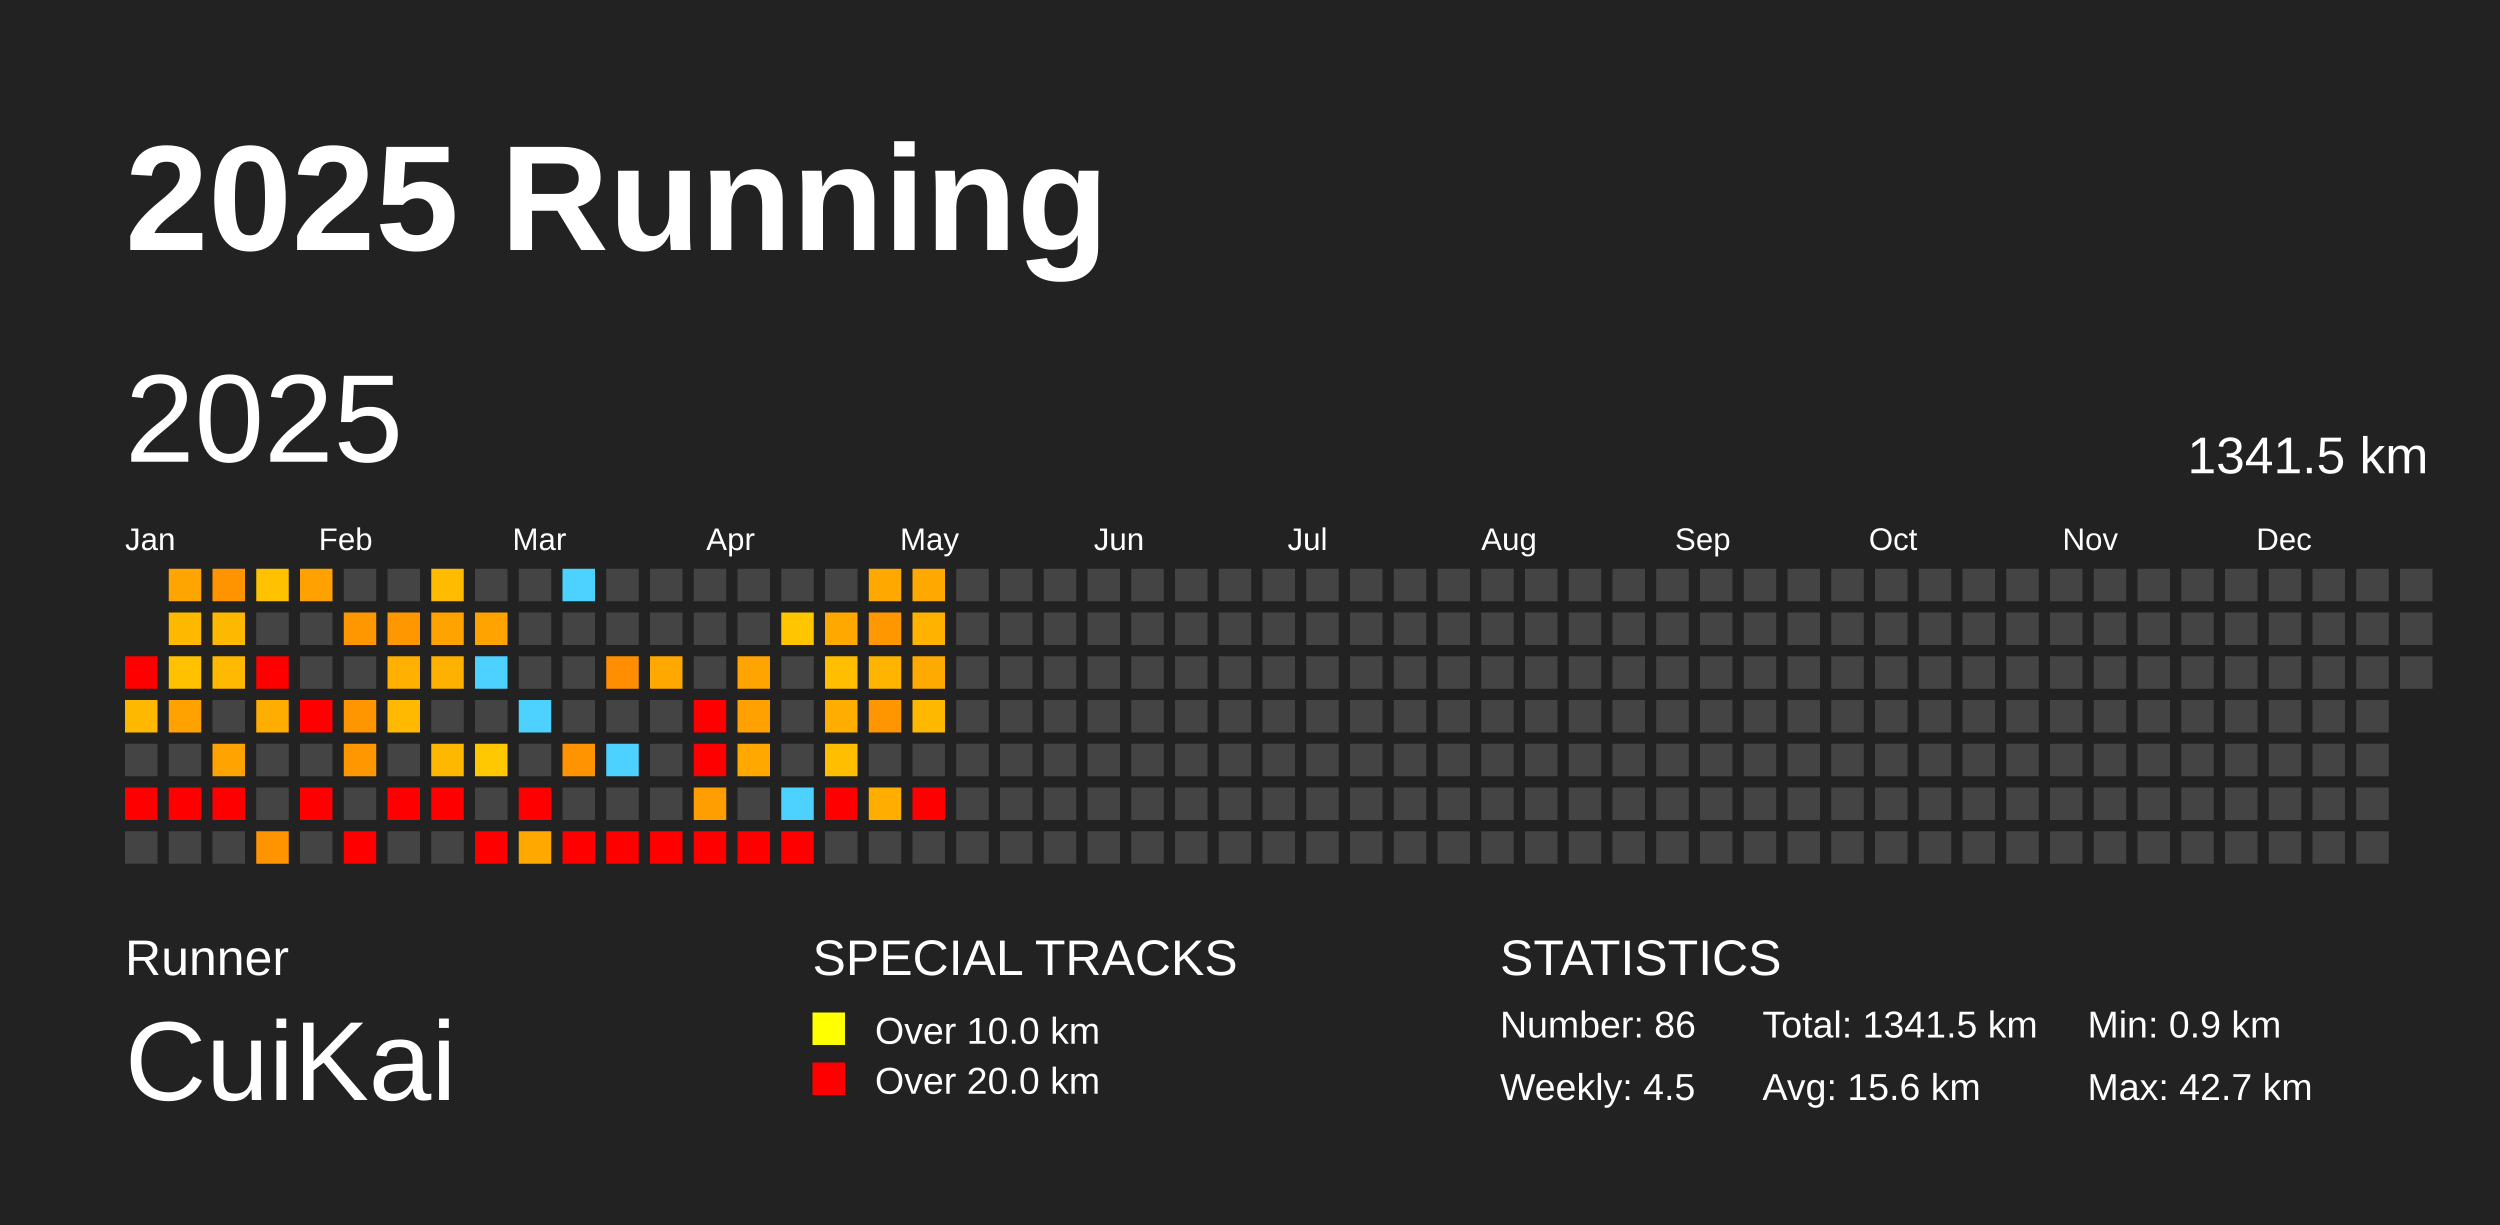
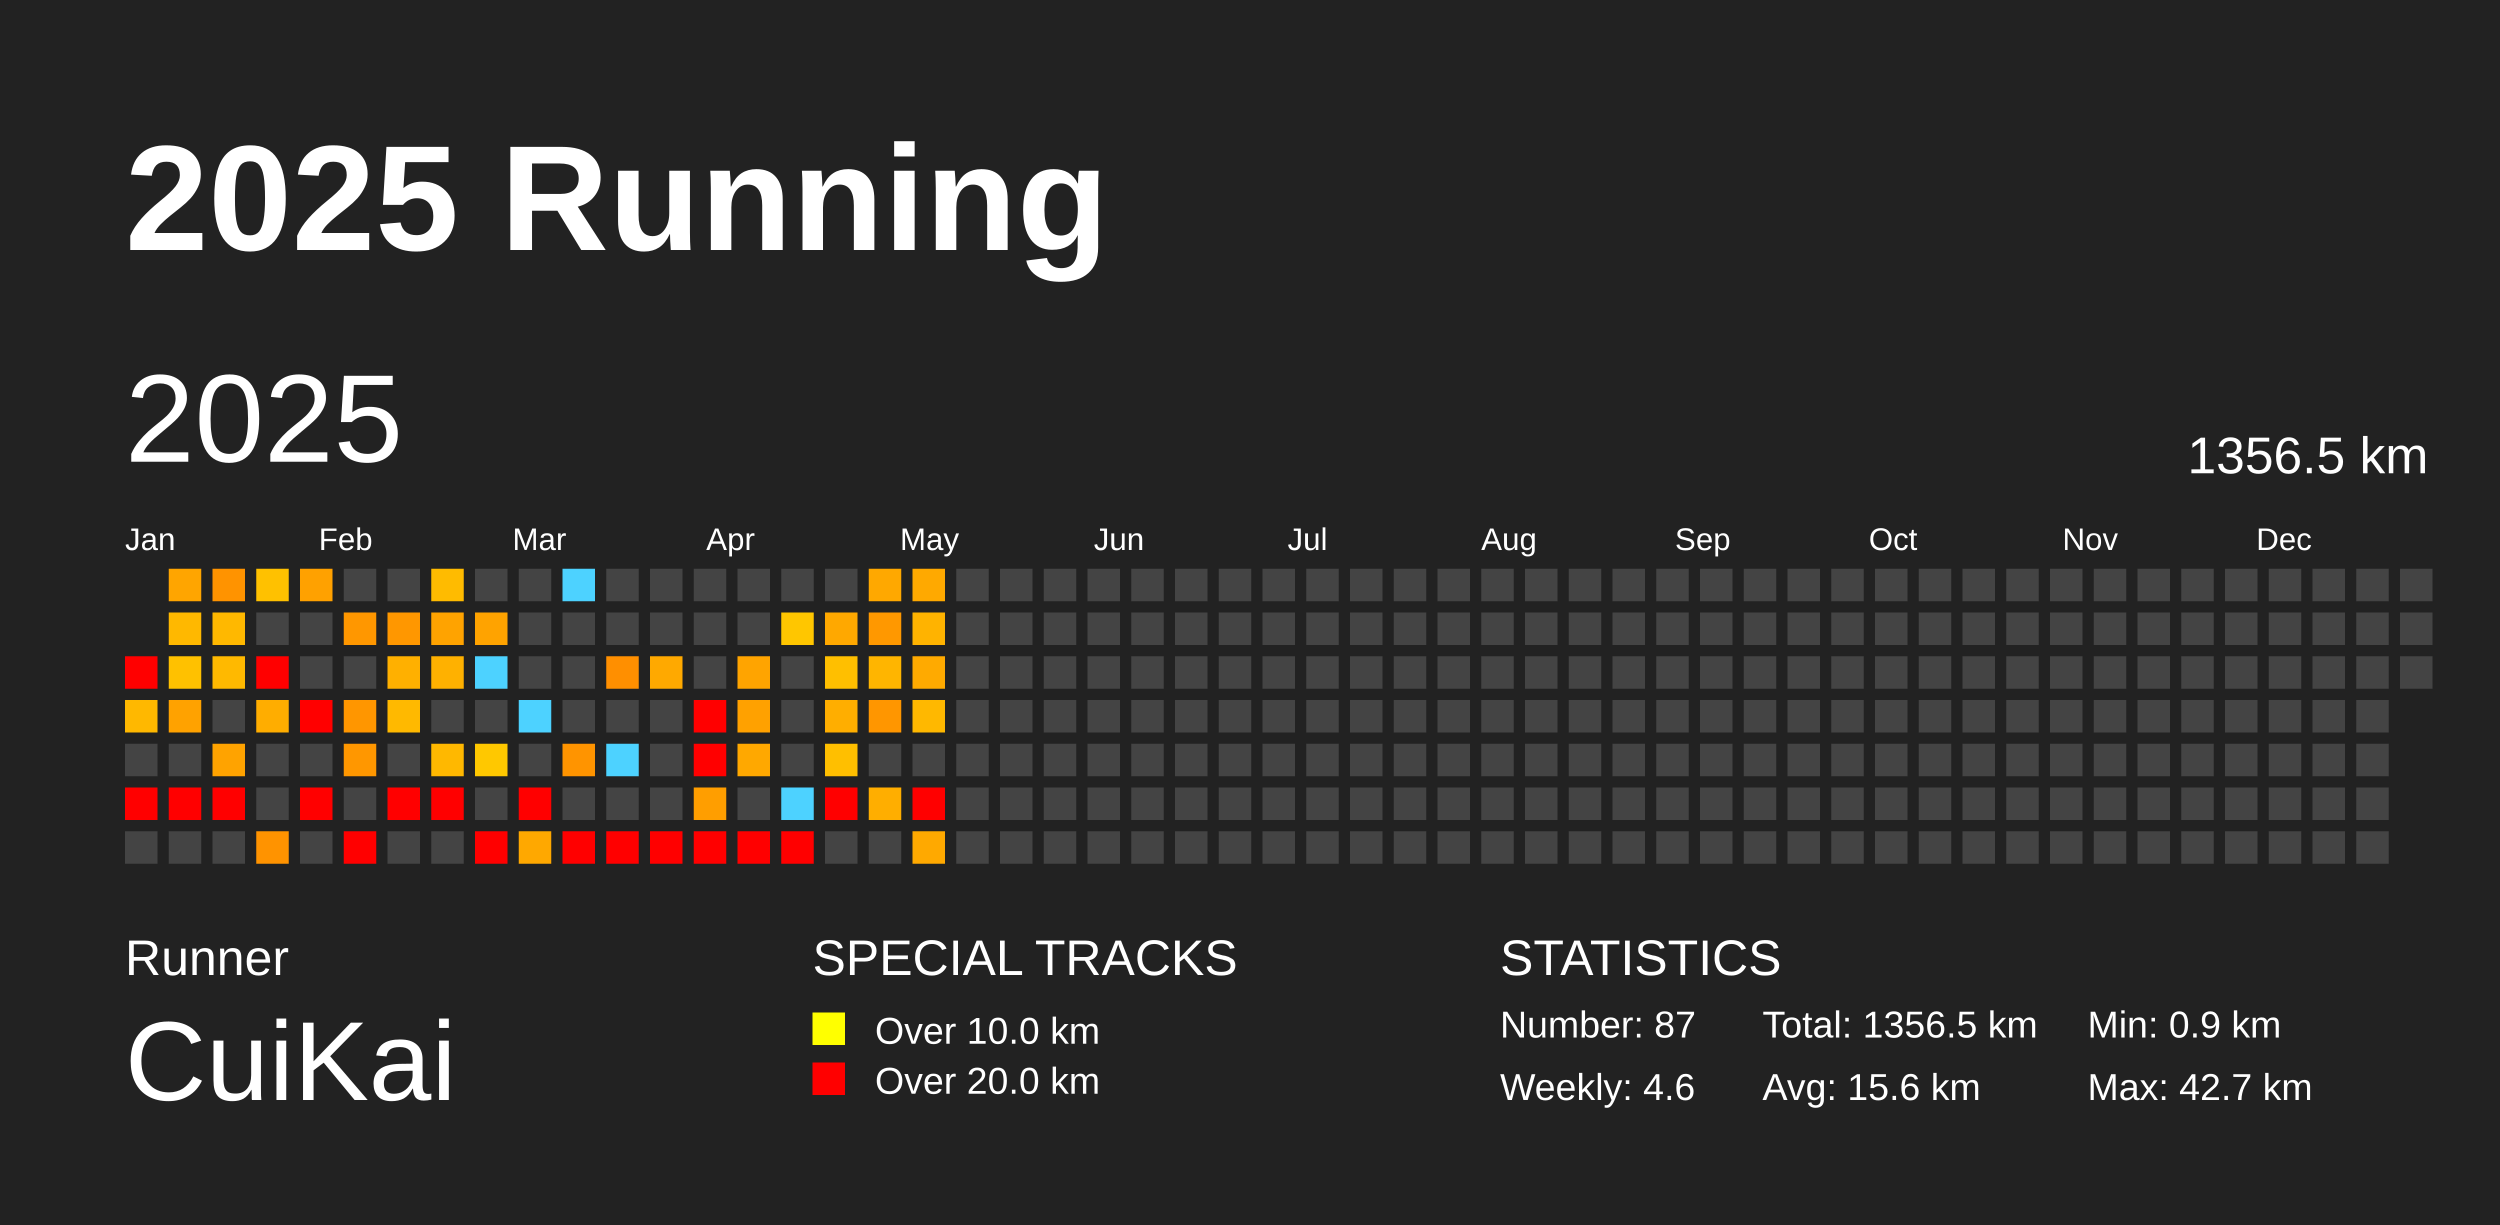
<svg xmlns="http://www.w3.org/2000/svg" baseProfile="full" height="98mm" version="1.1" viewBox="0,0,200,98" width="200mm">
  <defs />
  <rect fill="#222222" height="98" width="200" x="0" y="0" />
  <text fill="#FFFFFF" style="font-size:12px; font-family:Arial; font-weight:bold;" x="10" y="20">2025 Running</text>
  <text fill="#FFFFFF" style="font-size:4px; font-family:Arial" x="10" y="78">Runner</text>
  <text fill="#FFFFFF" style="font-size:9px; font-family:Arial" x="10" y="88">CuiKai</text>
  <text fill="#FFFFFF" style="font-size:4px; font-family:Arial" x="65" y="78">SPECIAL TRACKS</text>
  <rect fill="yellow" height="2.6" width="2.6" x="65" y="81" />
  <text fill="#FFFFFF" style="font-size:3px; font-family:Arial" x="70" y="83.5">Over 10.0 km</text>
  <rect fill="red" height="2.6" width="2.6" x="65" y="85" />
  <text fill="#FFFFFF" style="font-size:3px; font-family:Arial" x="70" y="87.5">Over 20.0 km</text>
  <text fill="#FFFFFF" style="font-size:4px; font-family:Arial" x="120" y="78">STATISTICS</text>
-   <text fill="#FFFFFF" style="font-size:3px; font-family:Arial" x="120" y="83">Number: 86</text>
-   <text fill="#FFFFFF" style="font-size:3px; font-family:Arial" x="120" y="88">Weekly: 4.5</text>
-   <text fill="#FFFFFF" style="font-size:3px; font-family:Arial" x="141" y="83">Total: 1341.5 km</text>
+   <text fill="#FFFFFF" style="font-size:3px; font-family:Arial" x="120" y="83">Number: 87</text>
+   <text fill="#FFFFFF" style="font-size:3px; font-family:Arial" x="120" y="88">Weekly: 4.6</text>
+   <text fill="#FFFFFF" style="font-size:3px; font-family:Arial" x="141" y="83">Total: 1356.5 km</text>
  <text fill="#FFFFFF" style="font-size:3px; font-family:Arial" x="141" y="88">Avg: 15.6 km</text>
  <text fill="#FFFFFF" style="font-size:3px; font-family:Arial" x="167" y="83">Min: 0.9 km</text>
  <text fill="#FFFFFF" style="font-size:3px; font-family:Arial" x="167" y="88">Max: 42.7 km</text>
  <text dominant-baseline="hanging" fill="#FFFFFF" style="font-size:10.0px; font-family:Arial;" x="10" y="30">2025</text>
-   <text dominant-baseline="hanging" fill="#FFFFFF" style="font-size:4.125px; font-family:Arial;" x="175" y="35">1341.5 km</text>
+   <text dominant-baseline="hanging" fill="#FFFFFF" style="font-size:4.125px; font-family:Arial;" x="175" y="35">1356.5 km</text>
  <text fill="#FFFFFF" style="font-size:2.5px; font-family:Arial" x="10.0" y="44">Jan</text>
  <text fill="#FFFFFF" style="font-size:2.5px; font-family:Arial" x="25.5" y="44">Feb</text>
  <text fill="#FFFFFF" style="font-size:2.5px; font-family:Arial" x="41.0" y="44">Mar</text>
  <text fill="#FFFFFF" style="font-size:2.5px; font-family:Arial" x="56.5" y="44">Apr</text>
  <text fill="#FFFFFF" style="font-size:2.5px; font-family:Arial" x="72.0" y="44">May</text>
  <text fill="#FFFFFF" style="font-size:2.5px; font-family:Arial" x="87.5" y="44">Jun</text>
  <text fill="#FFFFFF" style="font-size:2.5px; font-family:Arial" x="103.0" y="44">Jul</text>
  <text fill="#FFFFFF" style="font-size:2.5px; font-family:Arial" x="118.5" y="44">Aug</text>
  <text fill="#FFFFFF" style="font-size:2.5px; font-family:Arial" x="134.0" y="44">Sep</text>
  <text fill="#FFFFFF" style="font-size:2.5px; font-family:Arial" x="149.5" y="44">Oct</text>
  <text fill="#FFFFFF" style="font-size:2.5px; font-family:Arial" x="165.0" y="44">Nov</text>
  <text fill="#FFFFFF" style="font-size:2.5px; font-family:Arial" x="180.5" y="44">Dec</text>
  <rect fill="red" height="2.6" width="2.6" x="10.0" y="52.5" />
  <rect fill="#ffb800" height="2.6" width="2.6" x="10.0" y="56.0" />
  <rect fill="#444444" height="2.6" width="2.6" x="10.0" y="59.5" />
  <rect fill="red" height="2.6" width="2.6" x="10.0" y="63.0" />
  <rect fill="#444444" height="2.6" width="2.6" x="10.0" y="66.5" />
  <rect fill="#ffa500" height="2.6" width="2.6" x="13.5" y="45.5" />
  <rect fill="#ffb800" height="2.6" width="2.6" x="13.5" y="49.0" />
  <rect fill="#ffc100" height="2.6" width="2.6" x="13.5" y="52.5" />
  <rect fill="#ffa200" height="2.6" width="2.6" x="13.5" y="56.0" />
  <rect fill="#444444" height="2.6" width="2.6" x="13.5" y="59.5" />
  <rect fill="red" height="2.6" width="2.6" x="13.5" y="63.0" />
  <rect fill="#444444" height="2.6" width="2.6" x="13.5" y="66.5" />
  <rect fill="#ff9300" height="2.6" width="2.6" x="17.0" y="45.5" />
  <rect fill="#ffb800" height="2.6" width="2.6" x="17.0" y="49.0" />
  <rect fill="#ffb900" height="2.6" width="2.6" x="17.0" y="52.5" />
  <rect fill="#444444" height="2.6" width="2.6" x="17.0" y="56.0" />
  <rect fill="#ffa300" height="2.6" width="2.6" x="17.0" y="59.5" />
  <rect fill="red" height="2.6" width="2.6" x="17.0" y="63.0" />
  <rect fill="#444444" height="2.6" width="2.6" x="17.0" y="66.5" />
  <rect fill="#ffc100" height="2.6" width="2.6" x="20.5" y="45.5" />
  <rect fill="#444444" height="2.6" width="2.6" x="20.5" y="49.0" />
  <rect fill="red" height="2.6" width="2.6" x="20.5" y="52.5" />
  <rect fill="#ffad00" height="2.6" width="2.6" x="20.5" y="56.0" />
  <rect fill="#444444" height="2.6" width="2.6" x="20.5" y="59.5" />
  <rect fill="#444444" height="2.6" width="2.6" x="20.5" y="63.0" />
  <rect fill="#ff9300" height="2.6" width="2.6" x="20.5" y="66.5" />
  <rect fill="#ffa100" height="2.6" width="2.6" x="24.0" y="45.5" />
  <rect fill="#444444" height="2.6" width="2.6" x="24.0" y="49.0" />
  <rect fill="#444444" height="2.6" width="2.6" x="24.0" y="52.5" />
  <rect fill="red" height="2.6" width="2.6" x="24.0" y="56.0" />
  <rect fill="#444444" height="2.6" width="2.6" x="24.0" y="59.5" />
  <rect fill="red" height="2.6" width="2.6" x="24.0" y="63.0" />
  <rect fill="#444444" height="2.6" width="2.6" x="24.0" y="66.5" />
  <rect fill="#444444" height="2.6" width="2.6" x="27.5" y="45.5" />
  <rect fill="#ff9700" height="2.6" width="2.6" x="27.5" y="49.0" />
  <rect fill="#444444" height="2.6" width="2.6" x="27.5" y="52.5" />
  <rect fill="#ff9600" height="2.6" width="2.6" x="27.5" y="56.0" />
  <rect fill="#ff9700" height="2.6" width="2.6" x="27.5" y="59.5" />
  <rect fill="#444444" height="2.6" width="2.6" x="27.5" y="63.0" />
  <rect fill="red" height="2.6" width="2.6" x="27.5" y="66.5" />
  <rect fill="#444444" height="2.6" width="2.6" x="31.0" y="45.5" />
  <rect fill="#ff9700" height="2.6" width="2.6" x="31.0" y="49.0" />
  <rect fill="#ffb000" height="2.6" width="2.6" x="31.0" y="52.5" />
  <rect fill="#ffb900" height="2.6" width="2.6" x="31.0" y="56.0" />
  <rect fill="#444444" height="2.6" width="2.6" x="31.0" y="59.5" />
  <rect fill="red" height="2.6" width="2.6" x="31.0" y="63.0" />
  <rect fill="#444444" height="2.6" width="2.6" x="31.0" y="66.5" />
  <rect fill="#ffbb00" height="2.6" width="2.6" x="34.5" y="45.5" />
  <rect fill="#ffa300" height="2.6" width="2.6" x="34.5" y="49.0" />
  <rect fill="#ffb100" height="2.6" width="2.6" x="34.5" y="52.5" />
  <rect fill="#444444" height="2.6" width="2.6" x="34.5" y="56.0" />
  <rect fill="#ffb800" height="2.6" width="2.6" x="34.5" y="59.5" />
  <rect fill="red" height="2.6" width="2.6" x="34.5" y="63.0" />
  <rect fill="#444444" height="2.6" width="2.6" x="34.5" y="66.5" />
  <rect fill="#444444" height="2.6" width="2.6" x="38.0" y="45.5" />
  <rect fill="#ffa300" height="2.6" width="2.6" x="38.0" y="49.0" />
  <rect fill="#4dd2ff" height="2.6" width="2.6" x="38.0" y="52.5" />
  <rect fill="#444444" height="2.6" width="2.6" x="38.0" y="56.0" />
  <rect fill="#ffc800" height="2.6" width="2.6" x="38.0" y="59.5" />
  <rect fill="#444444" height="2.6" width="2.6" x="38.0" y="63.0" />
  <rect fill="red" height="2.6" width="2.6" x="38.0" y="66.5" />
  <rect fill="#444444" height="2.6" width="2.6" x="41.5" y="45.5" />
  <rect fill="#444444" height="2.6" width="2.6" x="41.5" y="49.0" />
  <rect fill="#444444" height="2.6" width="2.6" x="41.5" y="52.5" />
  <rect fill="#4dd2ff" height="2.6" width="2.6" x="41.5" y="56.0" />
  <rect fill="#444444" height="2.6" width="2.6" x="41.5" y="59.5" />
  <rect fill="red" height="2.6" width="2.6" x="41.5" y="63.0" />
  <rect fill="#ffa800" height="2.6" width="2.6" x="41.5" y="66.5" />
  <rect fill="#4dd2ff" height="2.6" width="2.6" x="45.0" y="45.5" />
  <rect fill="#444444" height="2.6" width="2.6" x="45.0" y="49.0" />
  <rect fill="#444444" height="2.6" width="2.6" x="45.0" y="52.5" />
  <rect fill="#444444" height="2.6" width="2.6" x="45.0" y="56.0" />
  <rect fill="#ff9400" height="2.6" width="2.6" x="45.0" y="59.5" />
  <rect fill="#444444" height="2.6" width="2.6" x="45.0" y="63.0" />
  <rect fill="red" height="2.6" width="2.6" x="45.0" y="66.5" />
  <rect fill="#444444" height="2.6" width="2.6" x="48.5" y="45.5" />
  <rect fill="#444444" height="2.6" width="2.6" x="48.5" y="49.0" />
  <rect fill="#ff8f00" height="2.6" width="2.6" x="48.5" y="52.5" />
  <rect fill="#444444" height="2.6" width="2.6" x="48.5" y="56.0" />
  <rect fill="#4dd2ff" height="2.6" width="2.6" x="48.5" y="59.5" />
  <rect fill="#444444" height="2.6" width="2.6" x="48.5" y="63.0" />
  <rect fill="red" height="2.6" width="2.6" x="48.5" y="66.5" />
  <rect fill="#444444" height="2.6" width="2.6" x="52.0" y="45.5" />
  <rect fill="#444444" height="2.6" width="2.6" x="52.0" y="49.0" />
  <rect fill="#ffa900" height="2.6" width="2.6" x="52.0" y="52.5" />
  <rect fill="#444444" height="2.6" width="2.6" x="52.0" y="56.0" />
  <rect fill="#444444" height="2.6" width="2.6" x="52.0" y="59.5" />
  <rect fill="#444444" height="2.6" width="2.6" x="52.0" y="63.0" />
  <rect fill="red" height="2.6" width="2.6" x="52.0" y="66.5" />
  <rect fill="#444444" height="2.6" width="2.6" x="55.5" y="45.5" />
  <rect fill="#444444" height="2.6" width="2.6" x="55.5" y="49.0" />
  <rect fill="#444444" height="2.6" width="2.6" x="55.5" y="52.5" />
  <rect fill="red" height="2.6" width="2.6" x="55.5" y="56.0" />
  <rect fill="red" height="2.6" width="2.6" x="55.5" y="59.5" />
  <rect fill="#ff9e00" height="2.6" width="2.6" x="55.5" y="63.0" />
  <rect fill="red" height="2.6" width="2.6" x="55.5" y="66.5" />
  <rect fill="#444444" height="2.6" width="2.6" x="59.0" y="45.5" />
  <rect fill="#444444" height="2.6" width="2.6" x="59.0" y="49.0" />
  <rect fill="#ffa400" height="2.6" width="2.6" x="59.0" y="52.5" />
  <rect fill="#ffa100" height="2.6" width="2.6" x="59.0" y="56.0" />
  <rect fill="#ffa800" height="2.6" width="2.6" x="59.0" y="59.5" />
  <rect fill="#444444" height="2.6" width="2.6" x="59.0" y="63.0" />
  <rect fill="red" height="2.6" width="2.6" x="59.0" y="66.5" />
  <rect fill="#444444" height="2.6" width="2.6" x="62.5" y="45.5" />
  <rect fill="#ffc600" height="2.6" width="2.6" x="62.5" y="49.0" />
  <rect fill="#444444" height="2.6" width="2.6" x="62.5" y="52.5" />
  <rect fill="#444444" height="2.6" width="2.6" x="62.5" y="56.0" />
  <rect fill="#444444" height="2.6" width="2.6" x="62.5" y="59.5" />
  <rect fill="#4dd2ff" height="2.6" width="2.6" x="62.5" y="63.0" />
  <rect fill="red" height="2.6" width="2.6" x="62.5" y="66.5" />
  <rect fill="#444444" height="2.6" width="2.6" x="66.0" y="45.5" />
  <rect fill="#ffa800" height="2.6" width="2.6" x="66.0" y="49.0" />
  <rect fill="#ffbf00" height="2.6" width="2.6" x="66.0" y="52.5" />
  <rect fill="#ffae00" height="2.6" width="2.6" x="66.0" y="56.0" />
  <rect fill="#ffbf00" height="2.6" width="2.6" x="66.0" y="59.5" />
  <rect fill="red" height="2.6" width="2.6" x="66.0" y="63.0" />
  <rect fill="#444444" height="2.6" width="2.6" x="66.0" y="66.5" />
  <rect fill="#ffa800" height="2.6" width="2.6" x="69.5" y="45.5" />
  <rect fill="#ff9800" height="2.6" width="2.6" x="69.5" y="49.0" />
  <rect fill="#ffb500" height="2.6" width="2.6" x="69.5" y="52.5" />
  <rect fill="#ff9600" height="2.6" width="2.6" x="69.5" y="56.0" />
  <rect fill="#444444" height="2.6" width="2.6" x="69.5" y="59.5" />
  <rect fill="#ffae00" height="2.6" width="2.6" x="69.5" y="63.0" />
  <rect fill="#444444" height="2.6" width="2.6" x="69.5" y="66.5" />
  <rect fill="#ffa900" height="2.6" width="2.6" x="73.0" y="45.5" />
  <rect fill="#ffb300" height="2.6" width="2.6" x="73.0" y="49.0" />
  <rect fill="#ffaa00" height="2.6" width="2.6" x="73.0" y="52.5" />
  <rect fill="#ffb800" height="2.6" width="2.6" x="73.0" y="56.0" />
  <rect fill="#444444" height="2.6" width="2.6" x="73.0" y="59.5" />
  <rect fill="red" height="2.6" width="2.6" x="73.0" y="63.0" />
-   <rect fill="#444444" height="2.6" width="2.6" x="73.0" y="66.5" />
+   <rect fill="#ffa900" height="2.6" width="2.6" x="73.0" y="66.5" />
  <rect fill="#444444" height="2.6" width="2.6" x="76.5" y="45.5" />
  <rect fill="#444444" height="2.6" width="2.6" x="76.5" y="49.0" />
  <rect fill="#444444" height="2.6" width="2.6" x="76.5" y="52.5" />
  <rect fill="#444444" height="2.6" width="2.6" x="76.5" y="56.0" />
  <rect fill="#444444" height="2.6" width="2.6" x="76.5" y="59.5" />
  <rect fill="#444444" height="2.6" width="2.6" x="76.5" y="63.0" />
  <rect fill="#444444" height="2.6" width="2.6" x="76.5" y="66.5" />
  <rect fill="#444444" height="2.6" width="2.6" x="80.0" y="45.5" />
  <rect fill="#444444" height="2.6" width="2.6" x="80.0" y="49.0" />
  <rect fill="#444444" height="2.6" width="2.6" x="80.0" y="52.5" />
  <rect fill="#444444" height="2.6" width="2.6" x="80.0" y="56.0" />
  <rect fill="#444444" height="2.6" width="2.6" x="80.0" y="59.5" />
  <rect fill="#444444" height="2.6" width="2.6" x="80.0" y="63.0" />
  <rect fill="#444444" height="2.6" width="2.6" x="80.0" y="66.5" />
  <rect fill="#444444" height="2.6" width="2.6" x="83.5" y="45.5" />
  <rect fill="#444444" height="2.6" width="2.6" x="83.5" y="49.0" />
  <rect fill="#444444" height="2.6" width="2.6" x="83.5" y="52.5" />
  <rect fill="#444444" height="2.6" width="2.6" x="83.5" y="56.0" />
  <rect fill="#444444" height="2.6" width="2.6" x="83.5" y="59.5" />
  <rect fill="#444444" height="2.6" width="2.6" x="83.5" y="63.0" />
  <rect fill="#444444" height="2.6" width="2.6" x="83.5" y="66.5" />
  <rect fill="#444444" height="2.6" width="2.6" x="87.0" y="45.5" />
  <rect fill="#444444" height="2.6" width="2.6" x="87.0" y="49.0" />
  <rect fill="#444444" height="2.6" width="2.6" x="87.0" y="52.5" />
  <rect fill="#444444" height="2.6" width="2.6" x="87.0" y="56.0" />
  <rect fill="#444444" height="2.6" width="2.6" x="87.0" y="59.5" />
  <rect fill="#444444" height="2.6" width="2.6" x="87.0" y="63.0" />
  <rect fill="#444444" height="2.6" width="2.6" x="87.0" y="66.5" />
  <rect fill="#444444" height="2.6" width="2.6" x="90.5" y="45.5" />
  <rect fill="#444444" height="2.6" width="2.6" x="90.5" y="49.0" />
  <rect fill="#444444" height="2.6" width="2.6" x="90.5" y="52.5" />
  <rect fill="#444444" height="2.6" width="2.6" x="90.5" y="56.0" />
  <rect fill="#444444" height="2.6" width="2.6" x="90.5" y="59.5" />
  <rect fill="#444444" height="2.6" width="2.6" x="90.5" y="63.0" />
  <rect fill="#444444" height="2.6" width="2.6" x="90.5" y="66.5" />
  <rect fill="#444444" height="2.6" width="2.6" x="94.0" y="45.5" />
  <rect fill="#444444" height="2.6" width="2.6" x="94.0" y="49.0" />
  <rect fill="#444444" height="2.6" width="2.6" x="94.0" y="52.5" />
  <rect fill="#444444" height="2.6" width="2.6" x="94.0" y="56.0" />
  <rect fill="#444444" height="2.6" width="2.6" x="94.0" y="59.5" />
  <rect fill="#444444" height="2.6" width="2.6" x="94.0" y="63.0" />
  <rect fill="#444444" height="2.6" width="2.6" x="94.0" y="66.5" />
  <rect fill="#444444" height="2.6" width="2.6" x="97.5" y="45.5" />
  <rect fill="#444444" height="2.6" width="2.6" x="97.5" y="49.0" />
  <rect fill="#444444" height="2.6" width="2.6" x="97.5" y="52.5" />
  <rect fill="#444444" height="2.6" width="2.6" x="97.5" y="56.0" />
  <rect fill="#444444" height="2.6" width="2.6" x="97.5" y="59.5" />
  <rect fill="#444444" height="2.6" width="2.6" x="97.5" y="63.0" />
  <rect fill="#444444" height="2.6" width="2.6" x="97.5" y="66.5" />
  <rect fill="#444444" height="2.6" width="2.6" x="101.0" y="45.5" />
  <rect fill="#444444" height="2.6" width="2.6" x="101.0" y="49.0" />
  <rect fill="#444444" height="2.6" width="2.6" x="101.0" y="52.5" />
  <rect fill="#444444" height="2.6" width="2.6" x="101.0" y="56.0" />
  <rect fill="#444444" height="2.6" width="2.6" x="101.0" y="59.5" />
  <rect fill="#444444" height="2.6" width="2.6" x="101.0" y="63.0" />
  <rect fill="#444444" height="2.6" width="2.6" x="101.0" y="66.5" />
  <rect fill="#444444" height="2.6" width="2.6" x="104.5" y="45.5" />
  <rect fill="#444444" height="2.6" width="2.6" x="104.5" y="49.0" />
  <rect fill="#444444" height="2.6" width="2.6" x="104.5" y="52.5" />
  <rect fill="#444444" height="2.6" width="2.6" x="104.5" y="56.0" />
  <rect fill="#444444" height="2.6" width="2.6" x="104.5" y="59.5" />
  <rect fill="#444444" height="2.6" width="2.6" x="104.5" y="63.0" />
  <rect fill="#444444" height="2.6" width="2.6" x="104.5" y="66.5" />
  <rect fill="#444444" height="2.6" width="2.6" x="108.0" y="45.5" />
  <rect fill="#444444" height="2.6" width="2.6" x="108.0" y="49.0" />
  <rect fill="#444444" height="2.6" width="2.6" x="108.0" y="52.5" />
  <rect fill="#444444" height="2.6" width="2.6" x="108.0" y="56.0" />
  <rect fill="#444444" height="2.6" width="2.6" x="108.0" y="59.5" />
  <rect fill="#444444" height="2.6" width="2.6" x="108.0" y="63.0" />
  <rect fill="#444444" height="2.6" width="2.6" x="108.0" y="66.5" />
  <rect fill="#444444" height="2.6" width="2.6" x="111.5" y="45.5" />
  <rect fill="#444444" height="2.6" width="2.6" x="111.5" y="49.0" />
  <rect fill="#444444" height="2.6" width="2.6" x="111.5" y="52.5" />
  <rect fill="#444444" height="2.6" width="2.6" x="111.5" y="56.0" />
  <rect fill="#444444" height="2.6" width="2.6" x="111.5" y="59.5" />
  <rect fill="#444444" height="2.6" width="2.6" x="111.5" y="63.0" />
  <rect fill="#444444" height="2.6" width="2.6" x="111.5" y="66.5" />
  <rect fill="#444444" height="2.6" width="2.6" x="115.0" y="45.5" />
  <rect fill="#444444" height="2.6" width="2.6" x="115.0" y="49.0" />
  <rect fill="#444444" height="2.6" width="2.6" x="115.0" y="52.5" />
  <rect fill="#444444" height="2.6" width="2.6" x="115.0" y="56.0" />
  <rect fill="#444444" height="2.6" width="2.6" x="115.0" y="59.5" />
  <rect fill="#444444" height="2.6" width="2.6" x="115.0" y="63.0" />
  <rect fill="#444444" height="2.6" width="2.6" x="115.0" y="66.5" />
  <rect fill="#444444" height="2.6" width="2.6" x="118.5" y="45.5" />
  <rect fill="#444444" height="2.6" width="2.6" x="118.5" y="49.0" />
  <rect fill="#444444" height="2.6" width="2.6" x="118.5" y="52.5" />
  <rect fill="#444444" height="2.6" width="2.6" x="118.5" y="56.0" />
  <rect fill="#444444" height="2.6" width="2.6" x="118.5" y="59.5" />
  <rect fill="#444444" height="2.6" width="2.6" x="118.5" y="63.0" />
  <rect fill="#444444" height="2.6" width="2.6" x="118.5" y="66.5" />
  <rect fill="#444444" height="2.6" width="2.6" x="122.0" y="45.5" />
  <rect fill="#444444" height="2.6" width="2.6" x="122.0" y="49.0" />
  <rect fill="#444444" height="2.6" width="2.6" x="122.0" y="52.5" />
  <rect fill="#444444" height="2.6" width="2.6" x="122.0" y="56.0" />
  <rect fill="#444444" height="2.6" width="2.6" x="122.0" y="59.5" />
  <rect fill="#444444" height="2.6" width="2.6" x="122.0" y="63.0" />
  <rect fill="#444444" height="2.6" width="2.6" x="122.0" y="66.5" />
  <rect fill="#444444" height="2.6" width="2.6" x="125.5" y="45.5" />
  <rect fill="#444444" height="2.6" width="2.6" x="125.5" y="49.0" />
  <rect fill="#444444" height="2.6" width="2.6" x="125.5" y="52.5" />
  <rect fill="#444444" height="2.6" width="2.6" x="125.5" y="56.0" />
  <rect fill="#444444" height="2.6" width="2.6" x="125.5" y="59.5" />
  <rect fill="#444444" height="2.6" width="2.6" x="125.5" y="63.0" />
  <rect fill="#444444" height="2.6" width="2.6" x="125.5" y="66.5" />
  <rect fill="#444444" height="2.6" width="2.6" x="129.0" y="45.5" />
  <rect fill="#444444" height="2.6" width="2.6" x="129.0" y="49.0" />
  <rect fill="#444444" height="2.6" width="2.6" x="129.0" y="52.5" />
  <rect fill="#444444" height="2.6" width="2.6" x="129.0" y="56.0" />
  <rect fill="#444444" height="2.6" width="2.6" x="129.0" y="59.5" />
  <rect fill="#444444" height="2.6" width="2.6" x="129.0" y="63.0" />
  <rect fill="#444444" height="2.6" width="2.6" x="129.0" y="66.5" />
  <rect fill="#444444" height="2.6" width="2.6" x="132.5" y="45.5" />
  <rect fill="#444444" height="2.6" width="2.6" x="132.5" y="49.0" />
  <rect fill="#444444" height="2.6" width="2.6" x="132.5" y="52.5" />
  <rect fill="#444444" height="2.6" width="2.6" x="132.5" y="56.0" />
  <rect fill="#444444" height="2.6" width="2.6" x="132.5" y="59.5" />
  <rect fill="#444444" height="2.6" width="2.6" x="132.5" y="63.0" />
  <rect fill="#444444" height="2.6" width="2.6" x="132.5" y="66.5" />
  <rect fill="#444444" height="2.6" width="2.6" x="136.0" y="45.5" />
  <rect fill="#444444" height="2.6" width="2.6" x="136.0" y="49.0" />
  <rect fill="#444444" height="2.6" width="2.6" x="136.0" y="52.5" />
  <rect fill="#444444" height="2.6" width="2.6" x="136.0" y="56.0" />
  <rect fill="#444444" height="2.6" width="2.6" x="136.0" y="59.5" />
  <rect fill="#444444" height="2.6" width="2.6" x="136.0" y="63.0" />
  <rect fill="#444444" height="2.6" width="2.6" x="136.0" y="66.5" />
  <rect fill="#444444" height="2.6" width="2.6" x="139.5" y="45.5" />
  <rect fill="#444444" height="2.6" width="2.6" x="139.5" y="49.0" />
  <rect fill="#444444" height="2.6" width="2.6" x="139.5" y="52.5" />
  <rect fill="#444444" height="2.6" width="2.6" x="139.5" y="56.0" />
  <rect fill="#444444" height="2.6" width="2.6" x="139.5" y="59.5" />
  <rect fill="#444444" height="2.6" width="2.6" x="139.5" y="63.0" />
  <rect fill="#444444" height="2.6" width="2.6" x="139.5" y="66.5" />
  <rect fill="#444444" height="2.6" width="2.6" x="143.0" y="45.5" />
  <rect fill="#444444" height="2.6" width="2.6" x="143.0" y="49.0" />
  <rect fill="#444444" height="2.6" width="2.6" x="143.0" y="52.5" />
  <rect fill="#444444" height="2.6" width="2.6" x="143.0" y="56.0" />
  <rect fill="#444444" height="2.6" width="2.6" x="143.0" y="59.5" />
  <rect fill="#444444" height="2.6" width="2.6" x="143.0" y="63.0" />
  <rect fill="#444444" height="2.6" width="2.6" x="143.0" y="66.5" />
  <rect fill="#444444" height="2.6" width="2.6" x="146.5" y="45.5" />
  <rect fill="#444444" height="2.6" width="2.6" x="146.5" y="49.0" />
  <rect fill="#444444" height="2.6" width="2.6" x="146.5" y="52.5" />
  <rect fill="#444444" height="2.6" width="2.6" x="146.5" y="56.0" />
  <rect fill="#444444" height="2.6" width="2.6" x="146.5" y="59.5" />
  <rect fill="#444444" height="2.6" width="2.6" x="146.5" y="63.0" />
  <rect fill="#444444" height="2.6" width="2.6" x="146.5" y="66.5" />
  <rect fill="#444444" height="2.6" width="2.6" x="150.0" y="45.5" />
  <rect fill="#444444" height="2.6" width="2.6" x="150.0" y="49.0" />
  <rect fill="#444444" height="2.6" width="2.6" x="150.0" y="52.5" />
  <rect fill="#444444" height="2.6" width="2.6" x="150.0" y="56.0" />
  <rect fill="#444444" height="2.6" width="2.6" x="150.0" y="59.5" />
  <rect fill="#444444" height="2.6" width="2.6" x="150.0" y="63.0" />
  <rect fill="#444444" height="2.6" width="2.6" x="150.0" y="66.5" />
  <rect fill="#444444" height="2.6" width="2.6" x="153.5" y="45.5" />
  <rect fill="#444444" height="2.6" width="2.6" x="153.5" y="49.0" />
  <rect fill="#444444" height="2.6" width="2.6" x="153.5" y="52.5" />
  <rect fill="#444444" height="2.6" width="2.6" x="153.5" y="56.0" />
  <rect fill="#444444" height="2.6" width="2.6" x="153.5" y="59.5" />
  <rect fill="#444444" height="2.6" width="2.6" x="153.5" y="63.0" />
  <rect fill="#444444" height="2.6" width="2.6" x="153.5" y="66.5" />
  <rect fill="#444444" height="2.6" width="2.6" x="157.0" y="45.5" />
  <rect fill="#444444" height="2.6" width="2.6" x="157.0" y="49.0" />
  <rect fill="#444444" height="2.6" width="2.6" x="157.0" y="52.5" />
  <rect fill="#444444" height="2.6" width="2.6" x="157.0" y="56.0" />
  <rect fill="#444444" height="2.6" width="2.6" x="157.0" y="59.5" />
  <rect fill="#444444" height="2.6" width="2.6" x="157.0" y="63.0" />
  <rect fill="#444444" height="2.6" width="2.6" x="157.0" y="66.5" />
  <rect fill="#444444" height="2.6" width="2.6" x="160.5" y="45.5" />
  <rect fill="#444444" height="2.6" width="2.6" x="160.5" y="49.0" />
  <rect fill="#444444" height="2.6" width="2.6" x="160.5" y="52.5" />
  <rect fill="#444444" height="2.6" width="2.6" x="160.5" y="56.0" />
  <rect fill="#444444" height="2.6" width="2.6" x="160.5" y="59.5" />
  <rect fill="#444444" height="2.6" width="2.6" x="160.5" y="63.0" />
  <rect fill="#444444" height="2.6" width="2.6" x="160.5" y="66.5" />
  <rect fill="#444444" height="2.6" width="2.6" x="164.0" y="45.5" />
  <rect fill="#444444" height="2.6" width="2.6" x="164.0" y="49.0" />
  <rect fill="#444444" height="2.6" width="2.6" x="164.0" y="52.5" />
  <rect fill="#444444" height="2.6" width="2.6" x="164.0" y="56.0" />
  <rect fill="#444444" height="2.6" width="2.6" x="164.0" y="59.5" />
  <rect fill="#444444" height="2.6" width="2.6" x="164.0" y="63.0" />
  <rect fill="#444444" height="2.6" width="2.6" x="164.0" y="66.5" />
  <rect fill="#444444" height="2.6" width="2.6" x="167.5" y="45.5" />
  <rect fill="#444444" height="2.6" width="2.6" x="167.5" y="49.0" />
  <rect fill="#444444" height="2.6" width="2.6" x="167.5" y="52.5" />
  <rect fill="#444444" height="2.6" width="2.6" x="167.5" y="56.0" />
  <rect fill="#444444" height="2.6" width="2.6" x="167.5" y="59.5" />
  <rect fill="#444444" height="2.6" width="2.6" x="167.5" y="63.0" />
  <rect fill="#444444" height="2.6" width="2.6" x="167.5" y="66.5" />
  <rect fill="#444444" height="2.6" width="2.6" x="171.0" y="45.5" />
  <rect fill="#444444" height="2.6" width="2.6" x="171.0" y="49.0" />
  <rect fill="#444444" height="2.6" width="2.6" x="171.0" y="52.5" />
  <rect fill="#444444" height="2.6" width="2.6" x="171.0" y="56.0" />
  <rect fill="#444444" height="2.6" width="2.6" x="171.0" y="59.5" />
  <rect fill="#444444" height="2.6" width="2.6" x="171.0" y="63.0" />
  <rect fill="#444444" height="2.6" width="2.6" x="171.0" y="66.5" />
  <rect fill="#444444" height="2.6" width="2.6" x="174.5" y="45.5" />
  <rect fill="#444444" height="2.6" width="2.6" x="174.5" y="49.0" />
  <rect fill="#444444" height="2.6" width="2.6" x="174.5" y="52.5" />
  <rect fill="#444444" height="2.6" width="2.6" x="174.5" y="56.0" />
  <rect fill="#444444" height="2.6" width="2.6" x="174.5" y="59.5" />
  <rect fill="#444444" height="2.6" width="2.6" x="174.5" y="63.0" />
  <rect fill="#444444" height="2.6" width="2.6" x="174.5" y="66.5" />
  <rect fill="#444444" height="2.6" width="2.6" x="178.0" y="45.5" />
  <rect fill="#444444" height="2.6" width="2.6" x="178.0" y="49.0" />
  <rect fill="#444444" height="2.6" width="2.6" x="178.0" y="52.5" />
  <rect fill="#444444" height="2.6" width="2.6" x="178.0" y="56.0" />
  <rect fill="#444444" height="2.6" width="2.6" x="178.0" y="59.5" />
  <rect fill="#444444" height="2.6" width="2.6" x="178.0" y="63.0" />
  <rect fill="#444444" height="2.6" width="2.6" x="178.0" y="66.5" />
  <rect fill="#444444" height="2.6" width="2.6" x="181.5" y="45.5" />
  <rect fill="#444444" height="2.6" width="2.6" x="181.5" y="49.0" />
  <rect fill="#444444" height="2.6" width="2.6" x="181.5" y="52.5" />
  <rect fill="#444444" height="2.6" width="2.6" x="181.5" y="56.0" />
  <rect fill="#444444" height="2.6" width="2.6" x="181.5" y="59.5" />
  <rect fill="#444444" height="2.6" width="2.6" x="181.5" y="63.0" />
  <rect fill="#444444" height="2.6" width="2.6" x="181.5" y="66.5" />
  <rect fill="#444444" height="2.6" width="2.6" x="185.0" y="45.5" />
  <rect fill="#444444" height="2.6" width="2.6" x="185.0" y="49.0" />
  <rect fill="#444444" height="2.6" width="2.6" x="185.0" y="52.5" />
  <rect fill="#444444" height="2.6" width="2.6" x="185.0" y="56.0" />
  <rect fill="#444444" height="2.6" width="2.6" x="185.0" y="59.5" />
  <rect fill="#444444" height="2.6" width="2.6" x="185.0" y="63.0" />
  <rect fill="#444444" height="2.6" width="2.6" x="185.0" y="66.5" />
  <rect fill="#444444" height="2.6" width="2.6" x="188.5" y="45.5" />
  <rect fill="#444444" height="2.6" width="2.6" x="188.5" y="49.0" />
  <rect fill="#444444" height="2.6" width="2.6" x="188.5" y="52.5" />
  <rect fill="#444444" height="2.6" width="2.6" x="188.5" y="56.0" />
  <rect fill="#444444" height="2.6" width="2.6" x="188.5" y="59.5" />
  <rect fill="#444444" height="2.6" width="2.6" x="188.5" y="63.0" />
  <rect fill="#444444" height="2.6" width="2.6" x="188.5" y="66.5" />
  <rect fill="#444444" height="2.6" width="2.6" x="192.0" y="45.5" />
  <rect fill="#444444" height="2.6" width="2.6" x="192.0" y="49.0" />
  <rect fill="#444444" height="2.6" width="2.6" x="192.0" y="52.5" />
</svg>
